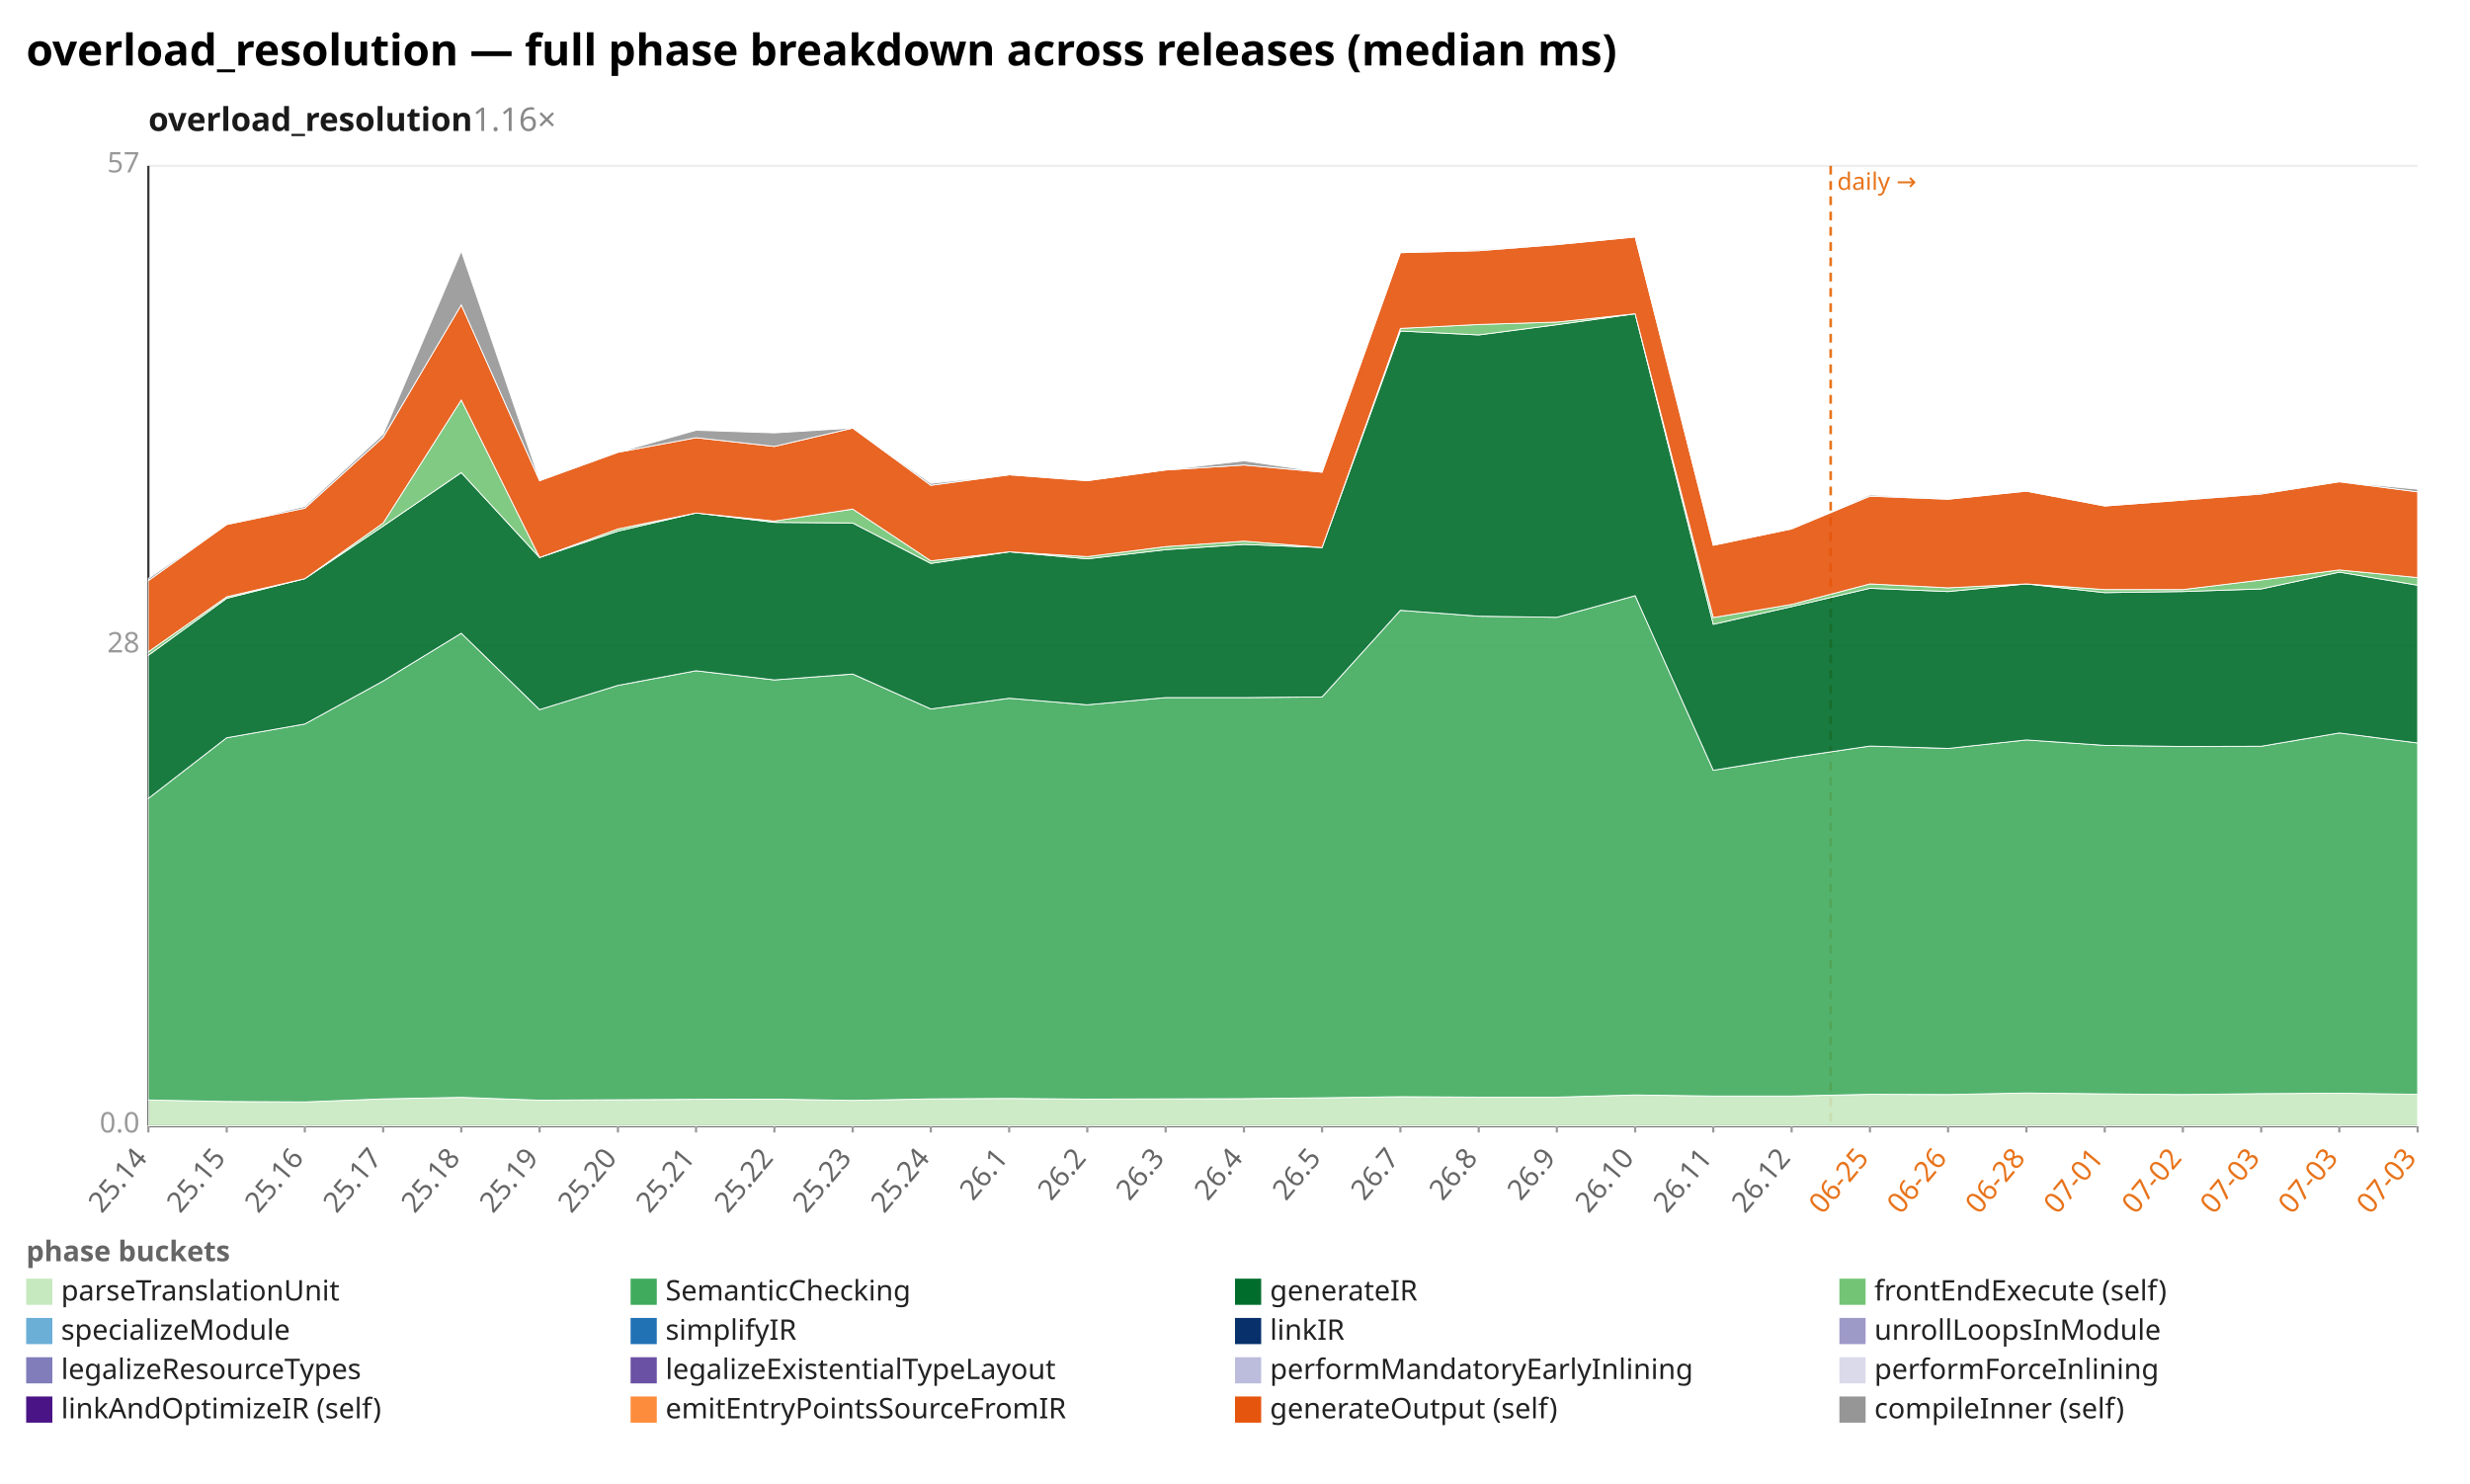
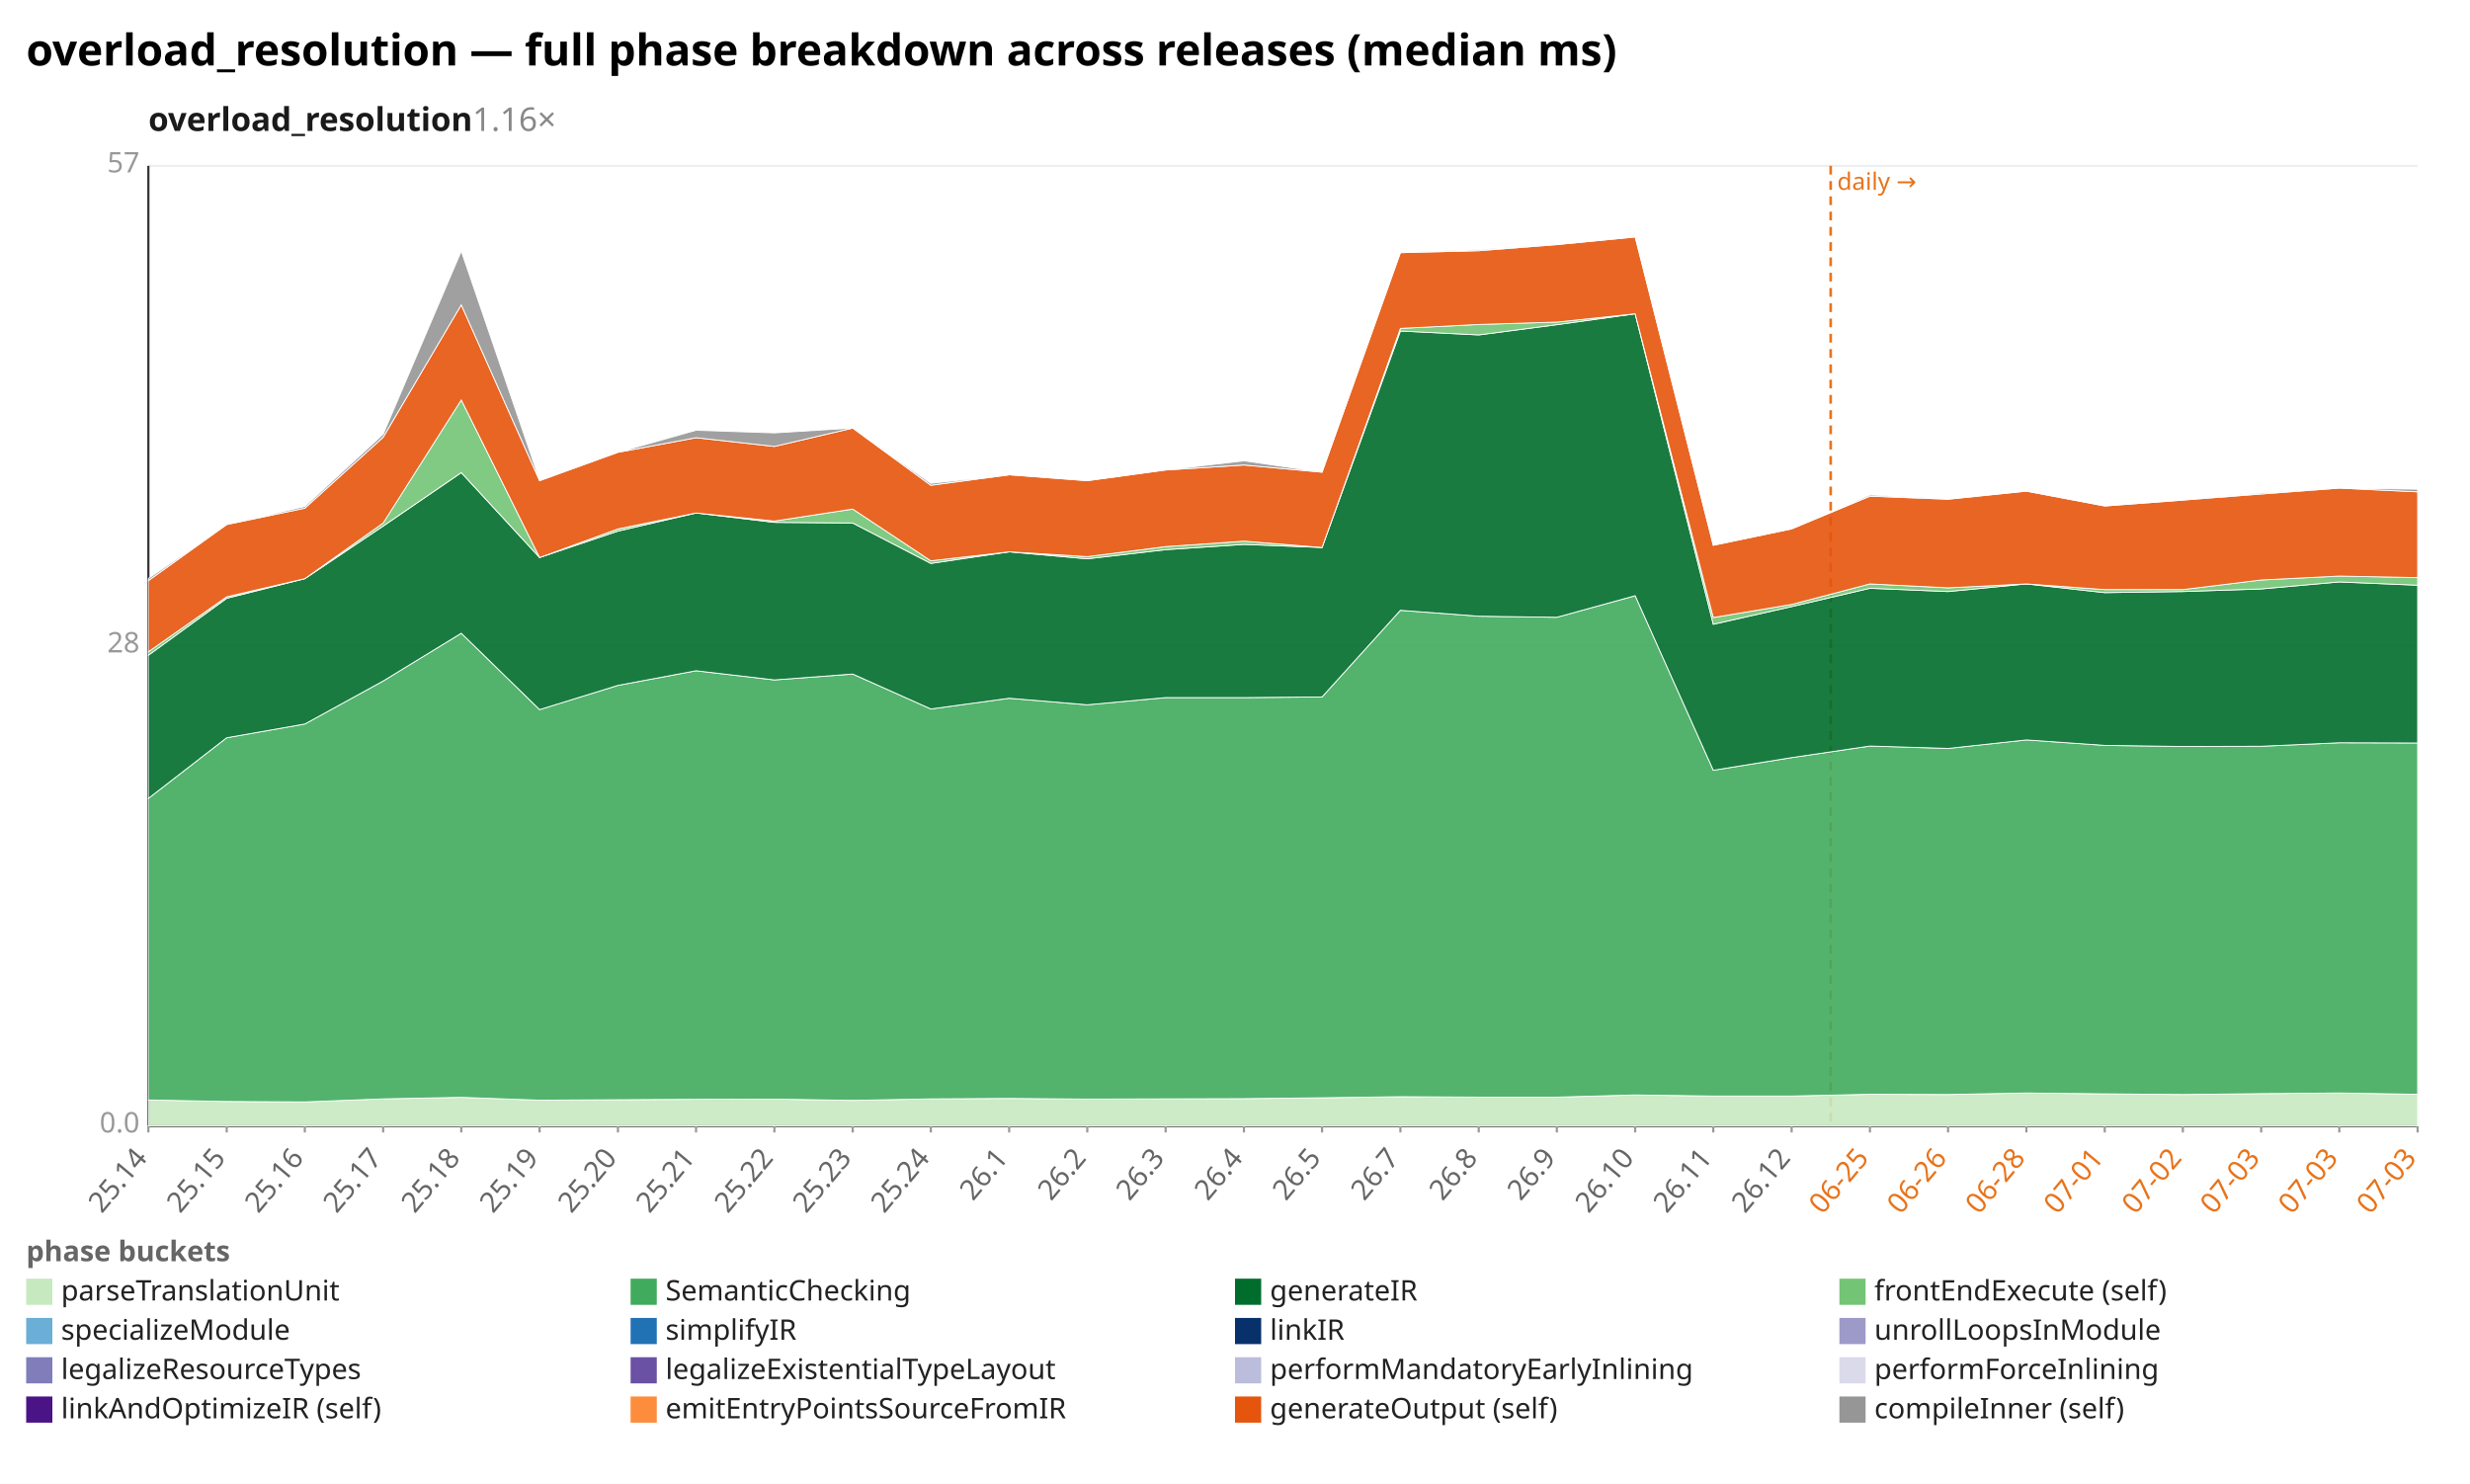
<svg xmlns="http://www.w3.org/2000/svg" width="1132" height="680" viewBox="0 0 1132 680" preserveAspectRatio="xMidYMid meet" font-family="sans-serif" font-size="13">
  <rect width="1132" height="680" fill="white" />
  <text x="12" y="30" font-size="20" font-weight="bold">overload_resolution — full phase breakdown across releases (median ms)</text>
  <text x="68" y="60" font-size="15" font-weight="600" fill="#1a1a1a">overload_resolution<tspan fill="#888" font-weight="400" text-decoration="none">  1.16×</tspan>
  </text>
  <line x1="68.0" y1="516.0" x2="1108.0" y2="516.0" stroke="#eee" />
  <text x="64.0" y="519.0" text-anchor="end" fill="#999">0.0</text>
  <line x1="68.0" y1="296.0" x2="1108.0" y2="296.0" stroke="#eee" />
  <text x="64.0" y="299.0" text-anchor="end" fill="#999">28</text>
  <line x1="68.0" y1="76.0" x2="1108.0" y2="76.0" stroke="#eee" />
  <text x="64.0" y="79.0" text-anchor="end" fill="#999">57</text>
  <line x1="68.0" y1="76.0" x2="68.0" y2="516.0" stroke="#333" />
  <line x1="68.0" y1="516.0" x2="1108.0" y2="516.0" stroke="#333" />
  <line x1="839.0" y1="76.0" x2="839.0" y2="516.0" stroke="#e8731a" stroke-width="1.2" stroke-dasharray="4 3" />
  <text x="842.0" y="87.0" fill="#e8731a" font-size="11">daily →</text>
  <line x1="68.0" y1="516.0" x2="68.0" y2="519.0" stroke="#999" />
  <text x="68.0" y="531.0" text-anchor="end" fill="#666" transform="rotate(-50 68.0 531.0)">25.14</text>
  <line x1="103.9" y1="516.0" x2="103.9" y2="519.0" stroke="#999" />
  <text x="103.9" y="531.0" text-anchor="end" fill="#666" transform="rotate(-50 103.9 531.0)">25.15</text>
  <line x1="139.7" y1="516.0" x2="139.7" y2="519.0" stroke="#999" />
  <text x="139.7" y="531.0" text-anchor="end" fill="#666" transform="rotate(-50 139.7 531.0)">25.16</text>
  <line x1="175.6" y1="516.0" x2="175.6" y2="519.0" stroke="#999" />
  <text x="175.6" y="531.0" text-anchor="end" fill="#666" transform="rotate(-50 175.6 531.0)">25.17</text>
  <line x1="211.4" y1="516.0" x2="211.4" y2="519.0" stroke="#999" />
  <text x="211.4" y="531.0" text-anchor="end" fill="#666" transform="rotate(-50 211.4 531.0)">25.18</text>
  <line x1="247.3" y1="516.0" x2="247.3" y2="519.0" stroke="#999" />
  <text x="247.3" y="531.0" text-anchor="end" fill="#666" transform="rotate(-50 247.3 531.0)">25.19</text>
  <line x1="283.2" y1="516.0" x2="283.2" y2="519.0" stroke="#999" />
  <text x="283.2" y="531.0" text-anchor="end" fill="#666" transform="rotate(-50 283.2 531.0)">25.20</text>
  <line x1="319.0" y1="516.0" x2="319.0" y2="519.0" stroke="#999" />
  <text x="319.0" y="531.0" text-anchor="end" fill="#666" transform="rotate(-50 319.0 531.0)">25.21</text>
  <line x1="354.9" y1="516.0" x2="354.9" y2="519.0" stroke="#999" />
  <text x="354.9" y="531.0" text-anchor="end" fill="#666" transform="rotate(-50 354.9 531.0)">25.22</text>
  <line x1="390.8" y1="516.0" x2="390.8" y2="519.0" stroke="#999" />
  <text x="390.8" y="531.0" text-anchor="end" fill="#666" transform="rotate(-50 390.8 531.0)">25.23</text>
  <line x1="426.6" y1="516.0" x2="426.6" y2="519.0" stroke="#999" />
  <text x="426.6" y="531.0" text-anchor="end" fill="#666" transform="rotate(-50 426.6 531.0)">25.24</text>
  <line x1="462.5" y1="516.0" x2="462.5" y2="519.0" stroke="#999" />
  <text x="462.5" y="531.0" text-anchor="end" fill="#666" transform="rotate(-50 462.5 531.0)">26.1</text>
  <line x1="498.3" y1="516.0" x2="498.3" y2="519.0" stroke="#999" />
  <text x="498.3" y="531.0" text-anchor="end" fill="#666" transform="rotate(-50 498.3 531.0)">26.2</text>
  <line x1="534.2" y1="516.0" x2="534.2" y2="519.0" stroke="#999" />
  <text x="534.2" y="531.0" text-anchor="end" fill="#666" transform="rotate(-50 534.2 531.0)">26.3</text>
  <line x1="570.1" y1="516.0" x2="570.1" y2="519.0" stroke="#999" />
  <text x="570.1" y="531.0" text-anchor="end" fill="#666" transform="rotate(-50 570.1 531.0)">26.4</text>
  <line x1="605.9" y1="516.0" x2="605.9" y2="519.0" stroke="#999" />
  <text x="605.9" y="531.0" text-anchor="end" fill="#666" transform="rotate(-50 605.9 531.0)">26.5</text>
  <line x1="641.8" y1="516.0" x2="641.8" y2="519.0" stroke="#999" />
  <text x="641.8" y="531.0" text-anchor="end" fill="#666" transform="rotate(-50 641.8 531.0)">26.7</text>
  <line x1="677.7" y1="516.0" x2="677.7" y2="519.0" stroke="#999" />
  <text x="677.7" y="531.0" text-anchor="end" fill="#666" transform="rotate(-50 677.7 531.0)">26.8</text>
  <line x1="713.5" y1="516.0" x2="713.5" y2="519.0" stroke="#999" />
  <text x="713.5" y="531.0" text-anchor="end" fill="#666" transform="rotate(-50 713.5 531.0)">26.9</text>
  <line x1="749.4" y1="516.0" x2="749.4" y2="519.0" stroke="#999" />
  <text x="749.4" y="531.0" text-anchor="end" fill="#666" transform="rotate(-50 749.4 531.0)">26.10</text>
  <line x1="785.2" y1="516.0" x2="785.2" y2="519.0" stroke="#999" />
  <text x="785.2" y="531.0" text-anchor="end" fill="#666" transform="rotate(-50 785.2 531.0)">26.11</text>
  <line x1="821.1" y1="516.0" x2="821.1" y2="519.0" stroke="#999" />
  <text x="821.1" y="531.0" text-anchor="end" fill="#666" transform="rotate(-50 821.1 531.0)">26.12</text>
  <line x1="857.0" y1="516.0" x2="857.0" y2="519.0" stroke="#999" />
  <text x="857.0" y="531.0" text-anchor="end" fill="#e8731a" transform="rotate(-50 857.0 531.0)">06-25</text>
  <line x1="892.8" y1="516.0" x2="892.8" y2="519.0" stroke="#999" />
  <text x="892.8" y="531.0" text-anchor="end" fill="#e8731a" transform="rotate(-50 892.8 531.0)">06-26</text>
  <line x1="928.7" y1="516.0" x2="928.7" y2="519.0" stroke="#999" />
  <text x="928.7" y="531.0" text-anchor="end" fill="#e8731a" transform="rotate(-50 928.7 531.0)">06-28</text>
  <line x1="964.6" y1="516.0" x2="964.6" y2="519.0" stroke="#999" />
  <text x="964.6" y="531.0" text-anchor="end" fill="#e8731a" transform="rotate(-50 964.6 531.0)">07-01</text>
  <line x1="1000.4" y1="516.0" x2="1000.4" y2="519.0" stroke="#999" />
  <text x="1000.4" y="531.0" text-anchor="end" fill="#e8731a" transform="rotate(-50 1000.4 531.0)">07-02</text>
  <line x1="1036.3" y1="516.0" x2="1036.3" y2="519.0" stroke="#999" />
  <text x="1036.3" y="531.0" text-anchor="end" fill="#e8731a" transform="rotate(-50 1036.3 531.0)">07-03</text>
  <line x1="1072.1" y1="516.0" x2="1072.1" y2="519.0" stroke="#999" />
  <text x="1072.1" y="531.0" text-anchor="end" fill="#e8731a" transform="rotate(-50 1072.1 531.0)">07-03</text>
  <line x1="1108.0" y1="516.0" x2="1108.0" y2="519.0" stroke="#999" />
  <text x="1108.0" y="531.0" text-anchor="end" fill="#e8731a" transform="rotate(-50 1108.0 531.0)">07-03</text>
-   <polygon points="68.0,504.1 103.9,504.8 139.7,505.0 175.6,503.6 211.4,502.9 247.3,504.2 283.2,504.0 319.0,503.8 354.9,503.7 390.8,504.3 426.6,503.6 462.5,503.4 498.3,503.7 534.2,503.6 570.1,503.5 605.9,503.1 641.8,502.6 677.7,502.8 713.5,502.8 749.4,501.8 785.2,502.3 821.1,502.3 857.0,501.5 892.8,501.6 928.7,500.9 964.6,501.3 1000.4,501.6 1036.3,501.2 1072.1,501.0 1108.0,501.5 1108.0,516.0 1072.1,516.0 1036.3,516.0 1000.4,516.0 964.6,516.0 928.7,516.0 892.8,516.0 857.0,516.0 821.1,516.0 785.2,516.0 749.4,516.0 713.5,516.0 677.7,516.0 641.8,516.0 605.9,516.0 570.1,516.0 534.2,516.0 498.3,516.0 462.5,516.0 426.6,516.0 390.8,516.0 354.9,516.0 319.0,516.0 283.2,516.0 247.3,516.0 211.4,516.0 175.6,516.0 139.7,516.0 103.9,516.0 68.0,516.0" fill="#c7e9c0" fill-opacity="0.9" stroke="#fff" stroke-width="0.4" />
-   <polygon points="68.0,365.9 103.9,338.1 139.7,331.8 175.6,312.1 211.4,290.2 247.3,325.2 283.2,314.1 319.0,307.4 354.9,311.6 390.8,308.9 426.6,324.9 462.5,320.0 498.3,323.0 534.2,319.7 570.1,319.7 605.9,319.4 641.8,279.7 677.7,282.4 713.5,282.9 749.4,273.0 785.2,353.0 821.1,347.2 857.0,341.9 892.8,343.0 928.7,339.1 964.6,341.6 1000.4,342.1 1036.3,342.0 1072.1,335.9 1108.0,340.5 1108.0,501.5 1072.1,501.0 1036.3,501.2 1000.4,501.6 964.6,501.3 928.7,500.9 892.8,501.6 857.0,501.5 821.1,502.3 785.2,502.3 749.4,501.8 713.5,502.8 677.7,502.8 641.8,502.6 605.9,503.1 570.1,503.5 534.2,503.6 498.3,503.7 462.5,503.4 426.6,503.6 390.8,504.3 354.9,503.7 319.0,503.8 283.2,504.0 247.3,504.2 211.4,502.9 175.6,503.6 139.7,505.0 103.9,504.8 68.0,504.1" fill="#41ab5d" fill-opacity="0.9" stroke="#fff" stroke-width="0.4" />
-   <polygon points="68.0,300.3 103.9,274.2 139.7,265.2 175.6,241.1 211.4,216.6 247.3,255.5 283.2,243.4 319.0,235.1 354.9,239.4 390.8,239.7 426.6,258.2 462.5,252.9 498.3,256.1 534.2,251.9 570.1,249.5 605.9,250.9 641.8,151.7 677.7,153.5 713.5,148.8 749.4,143.8 785.2,286.1 821.1,278.0 857.0,269.6 892.8,271.1 928.7,267.6 964.6,271.6 1000.4,271.1 1036.3,269.9 1072.1,262.2 1108.0,268.2 1108.0,340.5 1072.1,335.9 1036.3,342.0 1000.4,342.1 964.6,341.6 928.7,339.1 892.8,343.0 857.0,341.9 821.1,347.2 785.2,353.0 749.4,273.0 713.5,282.9 677.7,282.4 641.8,279.7 605.9,319.4 570.1,319.7 534.2,319.7 498.3,323.0 462.5,320.0 426.6,324.9 390.8,308.9 354.9,311.6 319.0,307.4 283.2,314.1 247.3,325.2 211.4,290.2 175.6,312.1 139.7,331.8 103.9,338.1 68.0,365.9" fill="#006d2c" fill-opacity="0.9" stroke="#fff" stroke-width="0.4" />
-   <polygon points="68.0,298.7 103.9,273.5 139.7,265.2 175.6,239.7 211.4,183.3 247.3,255.5 283.2,242.4 319.0,235.1 354.9,238.8 390.8,233.3 426.6,257.0 462.5,252.9 498.3,255.1 534.2,250.5 570.1,248.0 605.9,250.9 641.8,150.5 677.7,148.7 713.5,147.6 749.4,143.8 785.2,283.0 821.1,277.0 857.0,267.6 892.8,269.4 928.7,267.6 964.6,270.2 1000.4,270.2 1036.3,265.8 1072.1,261.2 1108.0,264.7 1108.0,268.2 1072.1,262.2 1036.3,269.9 1000.4,271.1 964.6,271.6 928.7,267.6 892.8,271.1 857.0,269.6 821.1,278.0 785.2,286.1 749.4,143.8 713.5,148.8 677.7,153.5 641.8,151.7 605.9,250.9 570.1,249.5 534.2,251.9 498.3,256.1 462.5,252.9 426.6,258.2 390.8,239.7 354.9,239.4 319.0,235.1 283.2,243.4 247.3,255.5 211.4,216.6 175.6,241.1 139.7,265.2 103.9,274.2 68.0,300.3" fill="#74c476" fill-opacity="0.9" stroke="#fff" stroke-width="0.4" />
-   <polygon points="68.0,266.1 103.9,240.4 139.7,232.9 175.6,200.4 211.4,139.7 247.3,220.3 283.2,207.3 319.0,200.6 354.9,204.6 390.8,196.2 426.6,222.4 462.5,217.6 498.3,220.3 534.2,215.4 570.1,213.1 605.9,216.4 641.8,115.8 677.7,114.9 713.5,112.1 749.4,108.6 785.2,249.9 821.1,242.4 857.0,227.4 892.8,228.8 928.7,225.1 964.6,231.9 1000.4,229.2 1036.3,226.4 1072.1,220.8 1108.0,225.4 1108.0,264.7 1072.1,261.2 1036.3,265.8 1000.4,270.2 964.6,270.2 928.7,267.6 892.8,269.4 857.0,267.6 821.1,277.0 785.2,283.0 749.4,143.8 713.5,147.6 677.7,148.7 641.8,150.5 605.9,250.9 570.1,248.0 534.2,250.5 498.3,255.1 462.5,252.9 426.6,257.0 390.8,233.3 354.9,238.8 319.0,235.1 283.2,242.4 247.3,255.5 211.4,183.3 175.6,239.7 139.7,265.2 103.9,273.5 68.0,298.7" fill="#e6550d" fill-opacity="0.9" stroke="#fff" stroke-width="0.4" />
-   <polygon points="68.0,265.1 103.9,240.4 139.7,232.1 175.6,199.0 211.4,115.1 247.3,220.0 283.2,207.3 319.0,197.2 354.9,198.4 390.8,196.2 426.6,221.5 462.5,217.6 498.3,220.3 534.2,215.4 570.1,211.2 605.9,216.4 641.8,115.8 677.7,114.4 713.5,112.1 749.4,108.6 785.2,249.9 821.1,242.4 857.0,226.8 892.8,228.8 928.7,225.1 964.6,231.9 1000.4,229.2 1036.3,225.9 1072.1,220.8 1108.0,224.2 1108.0,225.4 1072.1,220.8 1036.3,226.4 1000.4,229.2 964.6,231.9 928.7,225.1 892.8,228.8 857.0,227.4 821.1,242.4 785.2,249.9 749.4,108.6 713.5,112.1 677.7,114.9 641.8,115.8 605.9,216.4 570.1,213.1 534.2,215.4 498.3,220.3 462.5,217.6 426.6,222.4 390.8,196.2 354.9,204.6 319.0,200.6 283.2,207.3 247.3,220.3 211.4,139.7 175.6,200.4 139.7,232.9 103.9,240.4 68.0,266.1" fill="#969696" fill-opacity="0.9" stroke="#fff" stroke-width="0.4" />
+   <polygon points="68.0,504.1 103.9,504.8 139.7,505.0 175.6,503.6 211.4,502.9 247.3,504.2 283.2,504.0 319.0,503.8 354.9,503.7 390.8,504.3 426.6,503.6 462.5,503.4 498.3,503.7 534.2,503.6 570.1,503.5 605.9,503.1 641.8,502.6 677.7,502.8 713.5,502.8 749.4,501.8 785.2,502.3 821.1,502.3 857.0,501.5 892.8,501.6 928.7,500.9 964.6,501.3 1000.4,501.6 1036.3,501.2 1072.1,500.9 1108.0,501.5 1108.0,516.0 1072.1,516.0 1036.3,516.0 1000.4,516.0 964.6,516.0 928.7,516.0 892.8,516.0 857.0,516.0 821.1,516.0 785.2,516.0 749.4,516.0 713.5,516.0 677.7,516.0 641.8,516.0 605.9,516.0 570.1,516.0 534.2,516.0 498.3,516.0 462.5,516.0 426.6,516.0 390.8,516.0 354.9,516.0 319.0,516.0 283.2,516.0 247.3,516.0 211.4,516.0 175.6,516.0 139.7,516.0 103.9,516.0 68.0,516.0" fill="#c7e9c0" fill-opacity="0.9" stroke="#fff" stroke-width="0.4" />
+   <polygon points="68.0,365.9 103.9,338.1 139.7,331.8 175.6,312.1 211.4,290.2 247.3,325.2 283.2,314.1 319.0,307.4 354.9,311.6 390.8,308.9 426.6,324.9 462.5,320.0 498.3,323.0 534.2,319.7 570.1,319.7 605.9,319.4 641.8,279.7 677.7,282.4 713.5,282.9 749.4,273.0 785.2,353.0 821.1,347.2 857.0,341.9 892.8,343.0 928.7,339.1 964.6,341.6 1000.4,342.1 1036.3,342.0 1072.1,340.4 1108.0,340.5 1108.0,501.5 1072.1,500.9 1036.3,501.2 1000.4,501.6 964.6,501.3 928.7,500.9 892.8,501.6 857.0,501.5 821.1,502.3 785.2,502.3 749.4,501.8 713.5,502.8 677.7,502.8 641.8,502.6 605.9,503.1 570.1,503.5 534.2,503.6 498.3,503.7 462.5,503.4 426.6,503.6 390.8,504.3 354.9,503.7 319.0,503.8 283.2,504.0 247.3,504.2 211.4,502.9 175.6,503.6 139.7,505.0 103.9,504.8 68.0,504.1" fill="#41ab5d" fill-opacity="0.9" stroke="#fff" stroke-width="0.4" />
+   <polygon points="68.0,300.3 103.9,274.2 139.7,265.2 175.6,241.1 211.4,216.6 247.3,255.5 283.2,243.4 319.0,235.1 354.9,239.4 390.8,239.7 426.6,258.2 462.5,252.9 498.3,256.1 534.2,251.9 570.1,249.5 605.9,250.9 641.8,151.7 677.7,153.5 713.5,148.8 749.4,143.8 785.2,286.1 821.1,278.0 857.0,269.6 892.8,271.1 928.7,267.6 964.6,271.6 1000.4,271.1 1036.3,269.9 1072.1,266.7 1108.0,268.2 1108.0,340.5 1072.1,340.4 1036.3,342.0 1000.4,342.1 964.6,341.6 928.7,339.1 892.8,343.0 857.0,341.9 821.1,347.2 785.2,353.0 749.4,273.0 713.5,282.9 677.7,282.4 641.8,279.7 605.9,319.4 570.1,319.7 534.2,319.7 498.3,323.0 462.5,320.0 426.6,324.9 390.8,308.9 354.9,311.6 319.0,307.4 283.2,314.1 247.3,325.2 211.4,290.2 175.6,312.1 139.7,331.8 103.9,338.1 68.0,365.9" fill="#006d2c" fill-opacity="0.9" stroke="#fff" stroke-width="0.4" />
+   <polygon points="68.0,298.7 103.9,273.5 139.7,265.2 175.6,239.7 211.4,183.3 247.3,255.5 283.2,242.4 319.0,235.1 354.9,238.8 390.8,233.3 426.6,257.0 462.5,252.9 498.3,255.1 534.2,250.5 570.1,248.0 605.9,250.9 641.8,150.5 677.7,148.7 713.5,147.6 749.4,143.8 785.2,283.0 821.1,277.0 857.0,267.6 892.8,269.4 928.7,267.6 964.6,270.2 1000.4,270.2 1036.3,265.8 1072.1,264.0 1108.0,264.7 1108.0,268.2 1072.1,266.7 1036.3,269.9 1000.4,271.1 964.6,271.6 928.7,267.6 892.8,271.1 857.0,269.6 821.1,278.0 785.2,286.1 749.4,143.8 713.5,148.8 677.7,153.5 641.8,151.7 605.9,250.9 570.1,249.5 534.2,251.9 498.3,256.1 462.5,252.9 426.6,258.2 390.8,239.7 354.9,239.4 319.0,235.1 283.2,243.4 247.3,255.5 211.4,216.6 175.6,241.1 139.7,265.2 103.9,274.2 68.0,300.3" fill="#74c476" fill-opacity="0.9" stroke="#fff" stroke-width="0.4" />
+   <polygon points="68.0,266.1 103.9,240.4 139.7,232.9 175.6,200.4 211.4,139.7 247.3,220.3 283.2,207.3 319.0,200.6 354.9,204.6 390.8,196.2 426.6,222.4 462.5,217.6 498.3,220.3 534.2,215.4 570.1,213.1 605.9,216.4 641.8,115.8 677.7,114.9 713.5,112.1 749.4,108.6 785.2,249.9 821.1,242.4 857.0,227.4 892.8,228.8 928.7,225.1 964.6,231.9 1000.4,229.2 1036.3,226.4 1072.1,223.7 1108.0,225.4 1108.0,264.7 1072.1,264.0 1036.3,265.8 1000.4,270.2 964.6,270.2 928.7,267.6 892.8,269.4 857.0,267.6 821.1,277.0 785.2,283.0 749.4,143.8 713.5,147.6 677.7,148.7 641.8,150.5 605.9,250.9 570.1,248.0 534.2,250.5 498.3,255.1 462.5,252.9 426.6,257.0 390.8,233.3 354.9,238.8 319.0,235.1 283.2,242.4 247.3,255.5 211.4,183.3 175.6,239.7 139.7,265.2 103.9,273.5 68.0,298.7" fill="#e6550d" fill-opacity="0.9" stroke="#fff" stroke-width="0.4" />
+   <polygon points="68.0,265.1 103.9,240.4 139.7,232.1 175.6,199.0 211.4,115.1 247.3,220.0 283.2,207.3 319.0,197.2 354.9,198.4 390.8,196.2 426.6,221.5 462.5,217.6 498.3,220.3 534.2,215.4 570.1,211.2 605.9,216.4 641.8,115.8 677.7,114.4 713.5,112.1 749.4,108.6 785.2,249.9 821.1,242.4 857.0,226.8 892.8,228.8 928.7,225.1 964.6,231.9 1000.4,229.2 1036.3,225.9 1072.1,223.7 1108.0,224.2 1108.0,225.4 1072.1,223.7 1036.3,226.4 1000.4,229.2 964.6,231.9 928.7,225.1 892.8,228.8 857.0,227.4 821.1,242.4 785.2,249.9 749.4,108.6 713.5,112.1 677.7,114.9 641.8,115.8 605.9,216.4 570.1,213.1 534.2,215.4 498.3,220.3 462.5,217.6 426.6,222.4 390.8,196.2 354.9,204.6 319.0,200.6 283.2,207.3 247.3,220.3 211.4,139.7 175.6,200.4 139.7,232.9 103.9,240.4 68.0,266.1" fill="#969696" fill-opacity="0.9" stroke="#fff" stroke-width="0.4" />
  <text x="12" y="578" fill="#666" font-weight="600">phase buckets</text>
  <rect x="12" y="586" width="12" height="12" fill="#c7e9c0" />
  <text x="28" y="596" fill="#222">parseTranslationUnit</text>
  <rect x="289" y="586" width="12" height="12" fill="#41ab5d" />
  <text x="305" y="596" fill="#222">SemanticChecking</text>
  <rect x="566" y="586" width="12" height="12" fill="#006d2c" />
  <text x="582" y="596" fill="#222">generateIR</text>
  <rect x="843" y="586" width="12" height="12" fill="#74c476" />
  <text x="859" y="596" fill="#222">frontEndExecute (self)</text>
  <rect x="12" y="604" width="12" height="12" fill="#6baed6" />
  <text x="28" y="614" fill="#222">specializeModule</text>
  <rect x="289" y="604" width="12" height="12" fill="#2171b5" />
  <text x="305" y="614" fill="#222">simplifyIR</text>
  <rect x="566" y="604" width="12" height="12" fill="#08306b" />
  <text x="582" y="614" fill="#222">linkIR</text>
  <rect x="843" y="604" width="12" height="12" fill="#9e9ac8" />
  <text x="859" y="614" fill="#222">unrollLoopsInModule</text>
  <rect x="12" y="622" width="12" height="12" fill="#807dba" />
  <text x="28" y="632" fill="#222">legalizeResourceTypes</text>
  <rect x="289" y="622" width="12" height="12" fill="#6a51a3" />
  <text x="305" y="632" fill="#222">legalizeExistentialTypeLayout</text>
  <rect x="566" y="622" width="12" height="12" fill="#bcbddc" />
  <text x="582" y="632" fill="#222">performMandatoryEarlyInlining</text>
  <rect x="843" y="622" width="12" height="12" fill="#dadaeb" />
  <text x="859" y="632" fill="#222">performForceInlining</text>
  <rect x="12" y="640" width="12" height="12" fill="#4a1486" />
  <text x="28" y="650" fill="#222">linkAndOptimizeIR (self)</text>
  <rect x="289" y="640" width="12" height="12" fill="#fd8d3c" />
  <text x="305" y="650" fill="#222">emitEntryPointsSourceFromIR</text>
  <rect x="566" y="640" width="12" height="12" fill="#e6550d" />
  <text x="582" y="650" fill="#222">generateOutput (self)</text>
  <rect x="843" y="640" width="12" height="12" fill="#969696" />
  <text x="859" y="650" fill="#222">compileInner (self)</text>
</svg>
